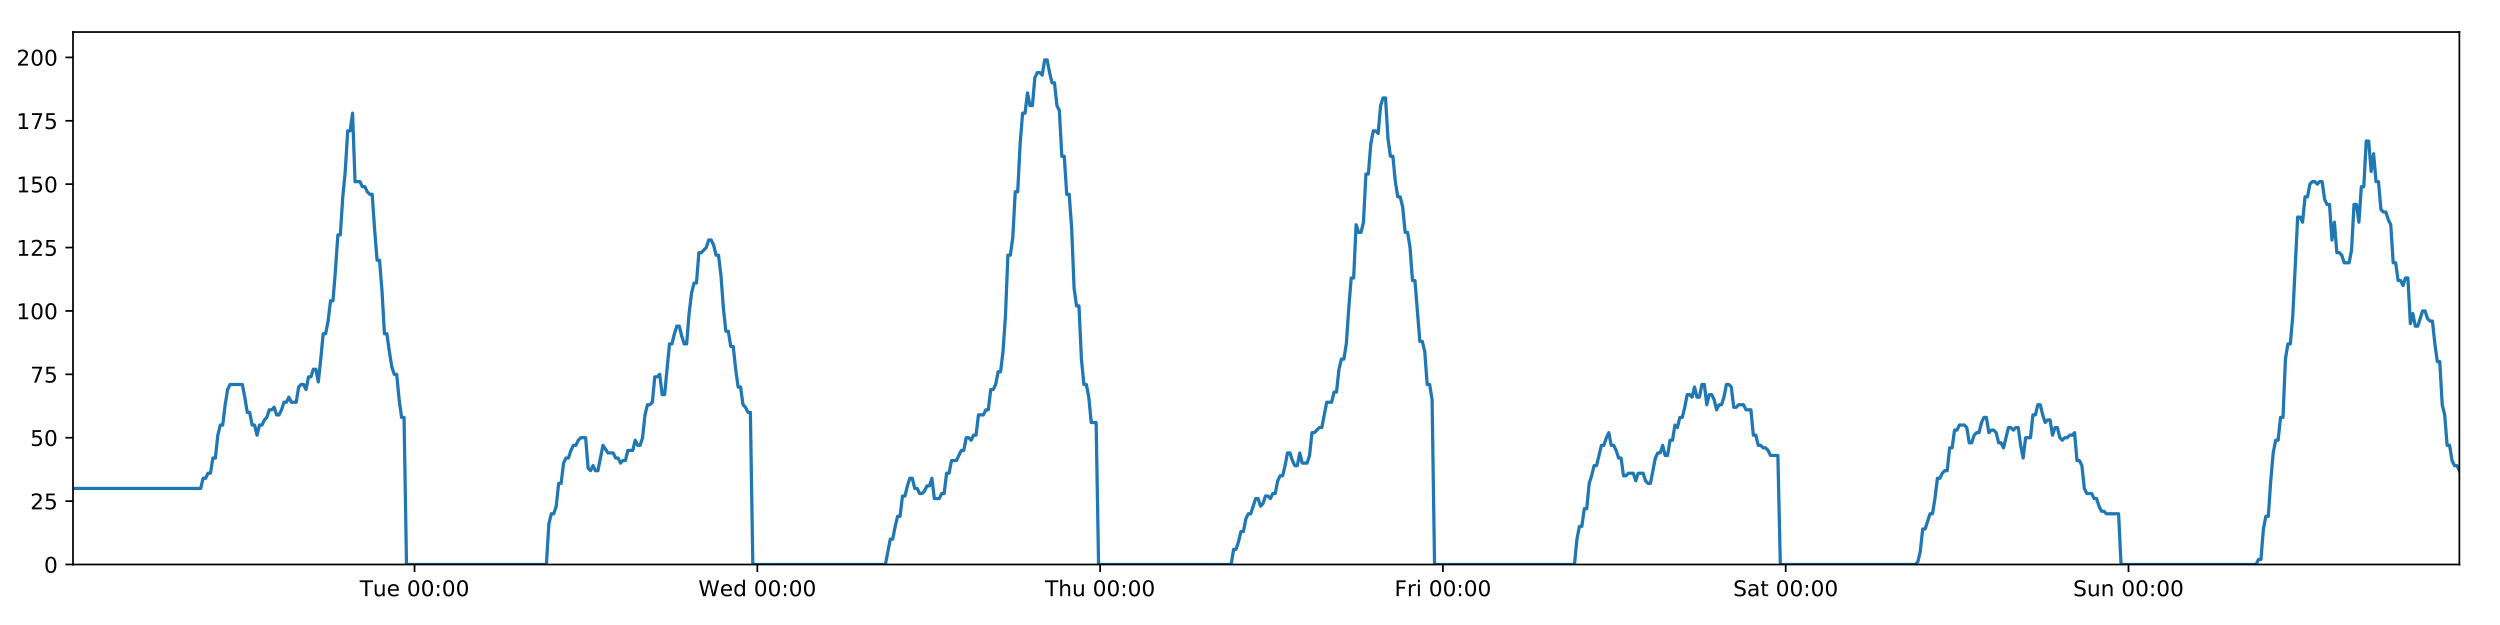
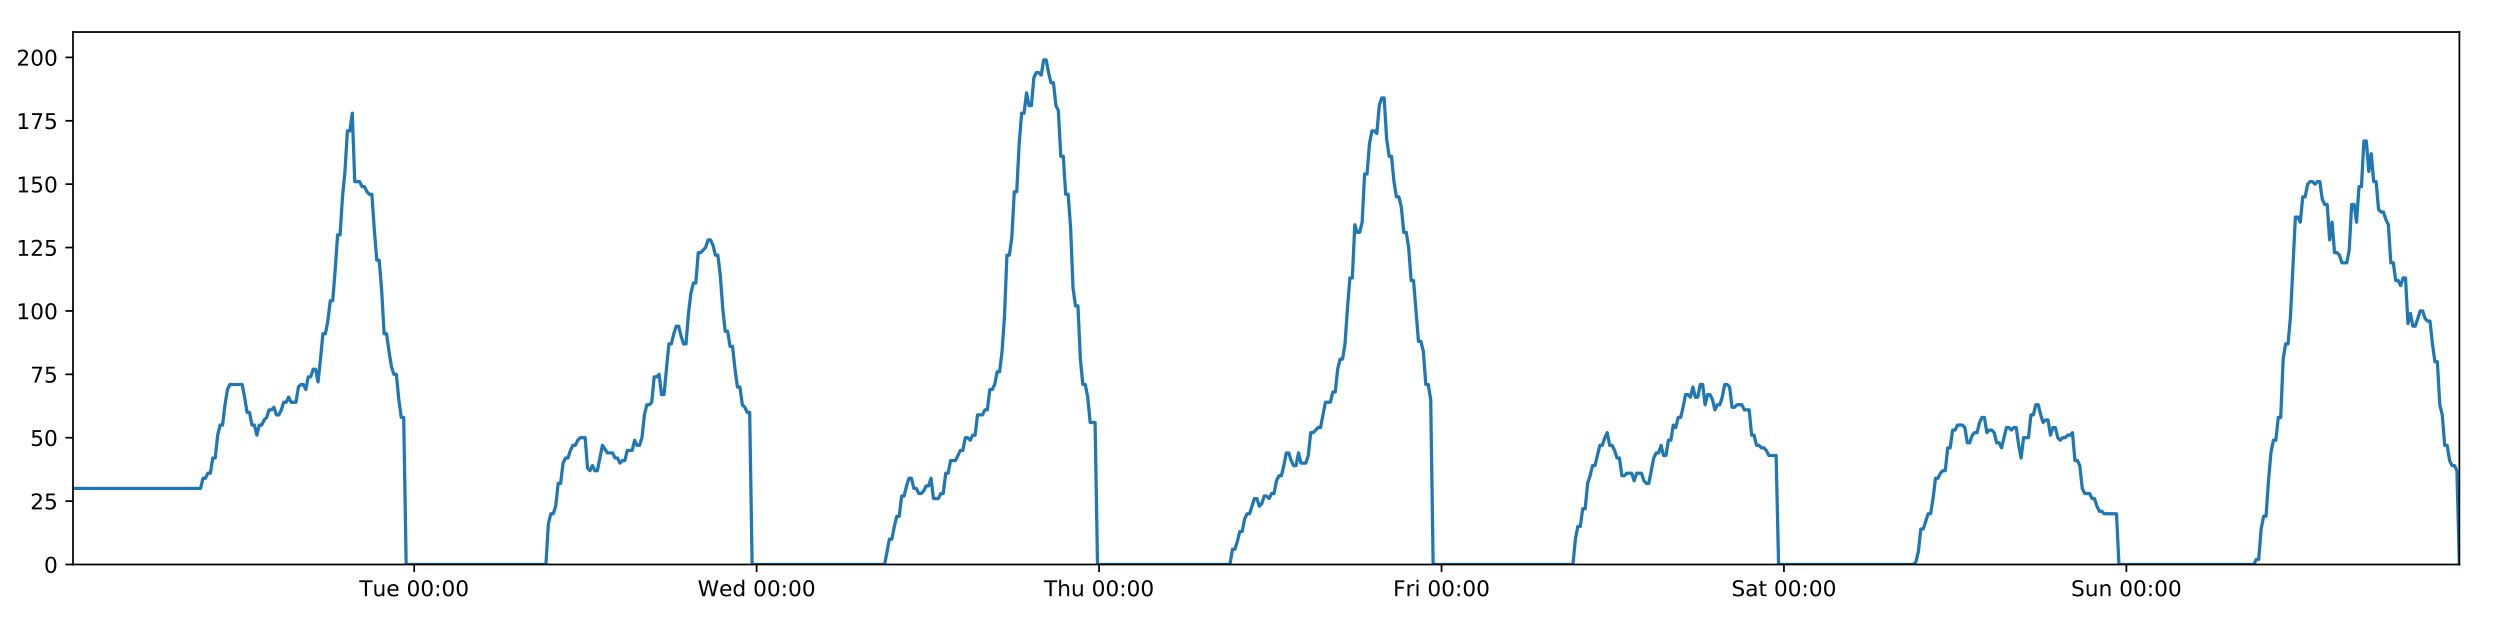
<svg xmlns="http://www.w3.org/2000/svg" xmlns:xlink="http://www.w3.org/1999/xlink" height="288pt" version="1.1" viewBox="0 0 1152 288" width="1152pt">
  <defs>
    <style type="text/css">
*{stroke-linecap:butt;stroke-linejoin:round;}
  </style>
  </defs>
  <g id="figure_1">
    <g id="patch_1">
      <path d="M 0 288  L 1152 288  L 1152 0  L 0 0  z " style="fill:#ffffff;" />
    </g>
    <g id="axes_1">
      <g id="patch_2">
        <path d="M 33.64 260.12  L 1133.28 260.12  L 1133.28 14.76  L 33.64 14.76  z " style="fill:#ffffff;" />
      </g>
      <g id="matplotlib.axis_1">
        <g id="xtick_1">
          <g id="line2d_1">
            <defs>
-               <path d="M 0 0  L 0 3.5  " id="mb2a865e81a" style="stroke:#000000;stroke-width:0.8;" />
-             </defs>
-             <g>
-               <use style="stroke:#000000;stroke-width:0.8;" x="191.024" xlink:href="#mb2a865e81a" y="260.12" />
+               <path d="M 0 0  L 0 3.5  " id="m42068c07ca" style="stroke:#000000;stroke-width:0.8;" />
+             </defs>
+             <g>
+               <use style="stroke:#000000;stroke-width:0.8;" x="190.863" xlink:href="#m42068c07ca" y="260.12" />
            </g>
          </g>
          <g id="text_1">
            <defs>
              <path d="M -0.297 72.906  L 61.375 72.906  L 61.375 64.594  L 35.5 64.594  L 35.5 0  L 25.594 0  L 25.594 64.594  L -0.297 64.594  z " id="DejaVuSans-84" />
              <path d="M 8.5 21.578  L 8.5 54.688  L 17.484 54.688  L 17.484 21.922  Q 17.484 14.156 20.5 10.266  Q 23.531 6.391 29.594 6.391  Q 36.859 6.391 41.078 11.031  Q 45.312 15.672 45.312 23.688  L 45.312 54.688  L 54.297 54.688  L 54.297 0  L 45.312 0  L 45.312 8.406  Q 42.047 3.422 37.719 1  Q 33.406 -1.422 27.688 -1.422  Q 18.266 -1.422 13.375 4.438  Q 8.5 10.297 8.5 21.578  z M 31.109 56  z " id="DejaVuSans-117" />
              <path d="M 56.203 29.594  L 56.203 25.203  L 14.891 25.203  Q 15.484 15.922 20.484 11.062  Q 25.484 6.203 34.422 6.203  Q 39.594 6.203 44.453 7.469  Q 49.312 8.734 54.109 11.281  L 54.109 2.781  Q 49.266 0.734 44.188 -0.344  Q 39.109 -1.422 33.891 -1.422  Q 20.797 -1.422 13.156 6.188  Q 5.516 13.812 5.516 26.812  Q 5.516 40.234 12.766 48.109  Q 20.016 56 32.328 56  Q 43.359 56 49.781 48.891  Q 56.203 41.797 56.203 29.594  z M 47.219 32.234  Q 47.125 39.594 43.094 43.984  Q 39.062 48.391 32.422 48.391  Q 24.906 48.391 20.391 44.141  Q 15.875 39.891 15.188 32.172  z " id="DejaVuSans-101" />
              <path id="DejaVuSans-32" />
              <path d="M 31.781 66.406  Q 24.172 66.406 20.328 58.906  Q 16.5 51.422 16.5 36.375  Q 16.5 21.391 20.328 13.891  Q 24.172 6.391 31.781 6.391  Q 39.453 6.391 43.281 13.891  Q 47.125 21.391 47.125 36.375  Q 47.125 51.422 43.281 58.906  Q 39.453 66.406 31.781 66.406  z M 31.781 74.219  Q 44.047 74.219 50.516 64.516  Q 56.984 54.828 56.984 36.375  Q 56.984 17.969 50.516 8.266  Q 44.047 -1.422 31.781 -1.422  Q 19.531 -1.422 13.062 8.266  Q 6.594 17.969 6.594 36.375  Q 6.594 54.828 13.062 64.516  Q 19.531 74.219 31.781 74.219  z " id="DejaVuSans-48" />
              <path d="M 11.719 12.406  L 22.016 12.406  L 22.016 0  L 11.719 0  z M 11.719 51.703  L 22.016 51.703  L 22.016 39.312  L 11.719 39.312  z " id="DejaVuSans-58" />
            </defs>
-             <g transform="translate(165.7381 274.7184)scale(0.1 -0.1)">
+             <g transform="translate(165.5766 274.7184)scale(0.1 -0.1)">
              <use xlink:href="#DejaVuSans-84" />
              <use x="60.85" xlink:href="#DejaVuSans-117" />
              <use x="124.229" xlink:href="#DejaVuSans-101" />
              <use x="185.752" xlink:href="#DejaVuSans-32" />
              <use x="217.539" xlink:href="#DejaVuSans-48" />
              <use x="281.162" xlink:href="#DejaVuSans-48" />
              <use x="344.785" xlink:href="#DejaVuSans-58" />
              <use x="378.477" xlink:href="#DejaVuSans-48" />
              <use x="442.1" xlink:href="#DejaVuSans-48" />
            </g>
          </g>
        </g>
        <g id="xtick_2">
          <g id="line2d_2">
            <g>
-               <use style="stroke:#000000;stroke-width:0.8;" x="348.981" xlink:href="#mb2a865e81a" y="260.12" />
+               <use style="stroke:#000000;stroke-width:0.8;" x="348.657" xlink:href="#m42068c07ca" y="260.12" />
            </g>
          </g>
          <g id="text_2">
            <defs>
              <path d="M 3.328 72.906  L 13.281 72.906  L 28.609 11.281  L 43.891 72.906  L 54.984 72.906  L 70.312 11.281  L 85.594 72.906  L 95.609 72.906  L 77.297 0  L 64.891 0  L 49.516 63.281  L 33.984 0  L 21.578 0  z " id="DejaVuSans-87" />
              <path d="M 45.406 46.391  L 45.406 75.984  L 54.391 75.984  L 54.391 0  L 45.406 0  L 45.406 8.203  Q 42.578 3.328 38.25 0.953  Q 33.938 -1.422 27.875 -1.422  Q 17.969 -1.422 11.734 6.484  Q 5.516 14.406 5.516 27.297  Q 5.516 40.188 11.734 48.094  Q 17.969 56 27.875 56  Q 33.938 56 38.25 53.625  Q 42.578 51.266 45.406 46.391  z M 14.797 27.297  Q 14.797 17.391 18.875 11.75  Q 22.953 6.109 30.078 6.109  Q 37.203 6.109 41.297 11.75  Q 45.406 17.391 45.406 27.297  Q 45.406 37.203 41.297 42.844  Q 37.203 48.484 30.078 48.484  Q 22.953 48.484 18.875 42.844  Q 14.797 37.203 14.797 27.297  z " id="DejaVuSans-100" />
            </defs>
-             <g transform="translate(321.7918 274.7184)scale(0.1 -0.1)">
+             <g transform="translate(321.4682 274.7184)scale(0.1 -0.1)">
              <use xlink:href="#DejaVuSans-87" />
              <use x="98.799" xlink:href="#DejaVuSans-101" />
              <use x="160.322" xlink:href="#DejaVuSans-100" />
              <use x="223.799" xlink:href="#DejaVuSans-32" />
              <use x="255.586" xlink:href="#DejaVuSans-48" />
              <use x="319.209" xlink:href="#DejaVuSans-48" />
              <use x="382.832" xlink:href="#DejaVuSans-58" />
              <use x="416.523" xlink:href="#DejaVuSans-48" />
              <use x="480.146" xlink:href="#DejaVuSans-48" />
            </g>
          </g>
        </g>
        <g id="xtick_3">
          <g id="line2d_3">
            <g>
-               <use style="stroke:#000000;stroke-width:0.8;" x="506.938" xlink:href="#mb2a865e81a" y="260.12" />
+               <use style="stroke:#000000;stroke-width:0.8;" x="506.452" xlink:href="#m42068c07ca" y="260.12" />
            </g>
          </g>
          <g id="text_3">
            <defs>
              <path d="M 54.891 33.016  L 54.891 0  L 45.906 0  L 45.906 32.719  Q 45.906 40.484 42.875 44.328  Q 39.844 48.188 33.797 48.188  Q 26.516 48.188 22.312 43.547  Q 18.109 38.922 18.109 30.906  L 18.109 0  L 9.078 0  L 9.078 75.984  L 18.109 75.984  L 18.109 46.188  Q 21.344 51.125 25.703 53.562  Q 30.078 56 35.797 56  Q 45.219 56 50.047 50.172  Q 54.891 44.344 54.891 33.016  z " id="DejaVuSans-104" />
            </defs>
-             <g transform="translate(481.5478 274.7184)scale(0.1 -0.1)">
+             <g transform="translate(481.0621 274.7184)scale(0.1 -0.1)">
              <use xlink:href="#DejaVuSans-84" />
              <use x="61.084" xlink:href="#DejaVuSans-104" />
              <use x="124.463" xlink:href="#DejaVuSans-117" />
              <use x="187.842" xlink:href="#DejaVuSans-32" />
              <use x="219.629" xlink:href="#DejaVuSans-48" />
              <use x="283.252" xlink:href="#DejaVuSans-48" />
              <use x="346.875" xlink:href="#DejaVuSans-58" />
              <use x="380.566" xlink:href="#DejaVuSans-48" />
              <use x="444.189" xlink:href="#DejaVuSans-48" />
            </g>
          </g>
        </g>
        <g id="xtick_4">
          <g id="line2d_4">
            <g>
-               <use style="stroke:#000000;stroke-width:0.8;" x="664.894" xlink:href="#mb2a865e81a" y="260.12" />
+               <use style="stroke:#000000;stroke-width:0.8;" x="664.247" xlink:href="#m42068c07ca" y="260.12" />
            </g>
          </g>
          <g id="text_4">
            <defs>
              <path d="M 9.812 72.906  L 51.703 72.906  L 51.703 64.594  L 19.672 64.594  L 19.672 43.109  L 48.578 43.109  L 48.578 34.812  L 19.672 34.812  L 19.672 0  L 9.812 0  z " id="DejaVuSans-70" />
              <path d="M 41.109 46.297  Q 39.594 47.172 37.812 47.578  Q 36.031 48 33.891 48  Q 26.266 48 22.188 43.047  Q 18.109 38.094 18.109 28.812  L 18.109 0  L 9.078 0  L 9.078 54.688  L 18.109 54.688  L 18.109 46.188  Q 20.953 51.172 25.484 53.578  Q 30.031 56 36.531 56  Q 37.453 56 38.578 55.875  Q 39.703 55.766 41.062 55.516  z " id="DejaVuSans-114" />
              <path d="M 9.422 54.688  L 18.406 54.688  L 18.406 0  L 9.422 0  z M 9.422 75.984  L 18.406 75.984  L 18.406 64.594  L 9.422 64.594  z " id="DejaVuSans-105" />
            </defs>
-             <g transform="translate(642.5812 274.7184)scale(0.1 -0.1)">
+             <g transform="translate(641.9334 274.7184)scale(0.1 -0.1)">
              <use xlink:href="#DejaVuSans-70" />
              <use x="57.41" xlink:href="#DejaVuSans-114" />
              <use x="98.523" xlink:href="#DejaVuSans-105" />
              <use x="126.307" xlink:href="#DejaVuSans-32" />
              <use x="158.094" xlink:href="#DejaVuSans-48" />
              <use x="221.717" xlink:href="#DejaVuSans-48" />
              <use x="285.34" xlink:href="#DejaVuSans-58" />
              <use x="319.031" xlink:href="#DejaVuSans-48" />
              <use x="382.654" xlink:href="#DejaVuSans-48" />
            </g>
          </g>
        </g>
        <g id="xtick_5">
          <g id="line2d_5">
            <g>
-               <use style="stroke:#000000;stroke-width:0.8;" x="822.851" xlink:href="#mb2a865e81a" y="260.12" />
+               <use style="stroke:#000000;stroke-width:0.8;" x="822.041" xlink:href="#m42068c07ca" y="260.12" />
            </g>
          </g>
          <g id="text_5">
            <defs>
              <path d="M 53.516 70.516  L 53.516 60.891  Q 47.906 63.578 42.922 64.891  Q 37.938 66.219 33.297 66.219  Q 25.25 66.219 20.875 63.094  Q 16.5 59.969 16.5 54.203  Q 16.5 49.359 19.406 46.891  Q 22.312 44.438 30.422 42.922  L 36.375 41.703  Q 47.406 39.594 52.656 34.297  Q 57.906 29 57.906 20.125  Q 57.906 9.516 50.797 4.047  Q 43.703 -1.422 29.984 -1.422  Q 24.812 -1.422 18.969 -0.25  Q 13.141 0.922 6.891 3.219  L 6.891 13.375  Q 12.891 10.016 18.656 8.297  Q 24.422 6.594 29.984 6.594  Q 38.422 6.594 43.016 9.906  Q 47.609 13.234 47.609 19.391  Q 47.609 24.75 44.312 27.781  Q 41.016 30.812 33.5 32.328  L 27.484 33.5  Q 16.453 35.688 11.516 40.375  Q 6.594 45.062 6.594 53.422  Q 6.594 63.094 13.406 68.656  Q 20.219 74.219 32.172 74.219  Q 37.312 74.219 42.625 73.281  Q 47.953 72.359 53.516 70.516  z " id="DejaVuSans-83" />
              <path d="M 34.281 27.484  Q 23.391 27.484 19.188 25  Q 14.984 22.516 14.984 16.5  Q 14.984 11.719 18.141 8.906  Q 21.297 6.109 26.703 6.109  Q 34.188 6.109 38.703 11.406  Q 43.219 16.703 43.219 25.484  L 43.219 27.484  z M 52.203 31.203  L 52.203 0  L 43.219 0  L 43.219 8.297  Q 40.141 3.328 35.547 0.953  Q 30.953 -1.422 24.312 -1.422  Q 15.922 -1.422 10.953 3.297  Q 6 8.016 6 15.922  Q 6 25.141 12.172 29.828  Q 18.359 34.516 30.609 34.516  L 43.219 34.516  L 43.219 35.406  Q 43.219 41.609 39.141 45  Q 35.062 48.391 27.688 48.391  Q 23 48.391 18.547 47.266  Q 14.109 46.141 10.016 43.891  L 10.016 52.203  Q 14.938 54.109 19.578 55.047  Q 24.219 56 28.609 56  Q 40.484 56 46.344 49.844  Q 52.203 43.703 52.203 31.203  z " id="DejaVuSans-97" />
              <path d="M 18.312 70.219  L 18.312 54.688  L 36.812 54.688  L 36.812 47.703  L 18.312 47.703  L 18.312 18.016  Q 18.312 11.328 20.141 9.422  Q 21.969 7.516 27.594 7.516  L 36.812 7.516  L 36.812 0  L 27.594 0  Q 17.188 0 13.234 3.875  Q 9.281 7.766 9.281 18.016  L 9.281 47.703  L 2.688 47.703  L 2.688 54.688  L 9.281 54.688  L 9.281 70.219  z " id="DejaVuSans-116" />
            </defs>
-             <g transform="translate(798.6544 274.7184)scale(0.1 -0.1)">
+             <g transform="translate(797.8446 274.7184)scale(0.1 -0.1)">
              <use xlink:href="#DejaVuSans-83" />
              <use x="63.477" xlink:href="#DejaVuSans-97" />
              <use x="124.756" xlink:href="#DejaVuSans-116" />
              <use x="163.965" xlink:href="#DejaVuSans-32" />
              <use x="195.752" xlink:href="#DejaVuSans-48" />
              <use x="259.375" xlink:href="#DejaVuSans-48" />
              <use x="322.998" xlink:href="#DejaVuSans-58" />
              <use x="356.689" xlink:href="#DejaVuSans-48" />
              <use x="420.312" xlink:href="#DejaVuSans-48" />
            </g>
          </g>
        </g>
        <g id="xtick_6">
          <g id="line2d_6">
            <g>
-               <use style="stroke:#000000;stroke-width:0.8;" x="980.808" xlink:href="#mb2a865e81a" y="260.12" />
+               <use style="stroke:#000000;stroke-width:0.8;" x="979.836" xlink:href="#m42068c07ca" y="260.12" />
            </g>
          </g>
          <g id="text_6">
            <defs>
              <path d="M 54.891 33.016  L 54.891 0  L 45.906 0  L 45.906 32.719  Q 45.906 40.484 42.875 44.328  Q 39.844 48.188 33.797 48.188  Q 26.516 48.188 22.312 43.547  Q 18.109 38.922 18.109 30.906  L 18.109 0  L 9.078 0  L 9.078 54.688  L 18.109 54.688  L 18.109 46.188  Q 21.344 51.125 25.703 53.562  Q 30.078 56 35.797 56  Q 45.219 56 50.047 50.172  Q 54.891 44.344 54.891 33.016  z " id="DejaVuSans-110" />
            </defs>
-             <g transform="translate(955.2979 274.7184)scale(0.1 -0.1)">
+             <g transform="translate(954.326 274.7184)scale(0.1 -0.1)">
              <use xlink:href="#DejaVuSans-83" />
              <use x="63.477" xlink:href="#DejaVuSans-117" />
              <use x="126.855" xlink:href="#DejaVuSans-110" />
              <use x="190.234" xlink:href="#DejaVuSans-32" />
              <use x="222.021" xlink:href="#DejaVuSans-48" />
              <use x="285.645" xlink:href="#DejaVuSans-48" />
              <use x="349.268" xlink:href="#DejaVuSans-58" />
              <use x="382.959" xlink:href="#DejaVuSans-48" />
              <use x="446.582" xlink:href="#DejaVuSans-48" />
            </g>
          </g>
        </g>
      </g>
      <g id="matplotlib.axis_2">
        <g id="ytick_1">
          <g id="line2d_7">
            <defs>
-               <path d="M 0 0  L -3.5 0  " id="me3ac03b9b9" style="stroke:#000000;stroke-width:0.8;" />
-             </defs>
-             <g>
-               <use style="stroke:#000000;stroke-width:0.8;" x="33.64" xlink:href="#me3ac03b9b9" y="260.12" />
+               <path d="M 0 0  L -3.5 0  " id="m5bd9981350" style="stroke:#000000;stroke-width:0.8;" />
+             </defs>
+             <g>
+               <use style="stroke:#000000;stroke-width:0.8;" x="33.64" xlink:href="#m5bd9981350" y="260.12" />
            </g>
          </g>
          <g id="text_7">
            <g transform="translate(20.2775 263.9192)scale(0.1 -0.1)">
              <use xlink:href="#DejaVuSans-48" />
            </g>
          </g>
        </g>
        <g id="ytick_2">
          <g id="line2d_8">
            <g>
-               <use style="stroke:#000000;stroke-width:0.8;" x="33.64" xlink:href="#me3ac03b9b9" y="230.91" />
+               <use style="stroke:#000000;stroke-width:0.8;" x="33.64" xlink:href="#m5bd9981350" y="230.91" />
            </g>
          </g>
          <g id="text_8">
            <defs>
              <path d="M 19.188 8.297  L 53.609 8.297  L 53.609 0  L 7.328 0  L 7.328 8.297  Q 12.938 14.109 22.625 23.891  Q 32.328 33.688 34.812 36.531  Q 39.547 41.844 41.422 45.531  Q 43.312 49.219 43.312 52.781  Q 43.312 58.594 39.234 62.25  Q 35.156 65.922 28.609 65.922  Q 23.969 65.922 18.812 64.312  Q 13.672 62.703 7.812 59.422  L 7.812 69.391  Q 13.766 71.781 18.938 73  Q 24.125 74.219 28.422 74.219  Q 39.75 74.219 46.484 68.547  Q 53.219 62.891 53.219 53.422  Q 53.219 48.922 51.531 44.891  Q 49.859 40.875 45.406 35.406  Q 44.188 33.984 37.641 27.219  Q 31.109 20.453 19.188 8.297  z " id="DejaVuSans-50" />
              <path d="M 10.797 72.906  L 49.516 72.906  L 49.516 64.594  L 19.828 64.594  L 19.828 46.734  Q 21.969 47.469 24.109 47.828  Q 26.266 48.188 28.422 48.188  Q 40.625 48.188 47.75 41.5  Q 54.891 34.812 54.891 23.391  Q 54.891 11.625 47.562 5.094  Q 40.234 -1.422 26.906 -1.422  Q 22.312 -1.422 17.547 -0.641  Q 12.797 0.141 7.719 1.703  L 7.719 11.625  Q 12.109 9.234 16.797 8.062  Q 21.484 6.891 26.703 6.891  Q 35.156 6.891 40.078 11.328  Q 45.016 15.766 45.016 23.391  Q 45.016 31 40.078 35.438  Q 35.156 39.891 26.703 39.891  Q 22.75 39.891 18.812 39.016  Q 14.891 38.141 10.797 36.281  z " id="DejaVuSans-53" />
            </defs>
            <g transform="translate(13.915 234.7097)scale(0.1 -0.1)">
              <use xlink:href="#DejaVuSans-50" />
              <use x="63.623" xlink:href="#DejaVuSans-53" />
            </g>
          </g>
        </g>
        <g id="ytick_3">
          <g id="line2d_9">
            <g>
-               <use style="stroke:#000000;stroke-width:0.8;" x="33.64" xlink:href="#me3ac03b9b9" y="201.701" />
+               <use style="stroke:#000000;stroke-width:0.8;" x="33.64" xlink:href="#m5bd9981350" y="201.701" />
            </g>
          </g>
          <g id="text_9">
            <g transform="translate(13.915 205.5002)scale(0.1 -0.1)">
              <use xlink:href="#DejaVuSans-53" />
              <use x="63.623" xlink:href="#DejaVuSans-48" />
            </g>
          </g>
        </g>
        <g id="ytick_4">
          <g id="line2d_10">
            <g>
-               <use style="stroke:#000000;stroke-width:0.8;" x="33.64" xlink:href="#me3ac03b9b9" y="172.491" />
+               <use style="stroke:#000000;stroke-width:0.8;" x="33.64" xlink:href="#m5bd9981350" y="172.491" />
            </g>
          </g>
          <g id="text_10">
            <defs>
              <path d="M 8.203 72.906  L 55.078 72.906  L 55.078 68.703  L 28.609 0  L 18.312 0  L 43.219 64.594  L 8.203 64.594  z " id="DejaVuSans-55" />
            </defs>
            <g transform="translate(13.915 176.2906)scale(0.1 -0.1)">
              <use xlink:href="#DejaVuSans-55" />
              <use x="63.623" xlink:href="#DejaVuSans-53" />
            </g>
          </g>
        </g>
        <g id="ytick_5">
          <g id="line2d_11">
            <g>
-               <use style="stroke:#000000;stroke-width:0.8;" x="33.64" xlink:href="#me3ac03b9b9" y="143.282" />
+               <use style="stroke:#000000;stroke-width:0.8;" x="33.64" xlink:href="#m5bd9981350" y="143.282" />
            </g>
          </g>
          <g id="text_11">
            <defs>
              <path d="M 12.406 8.297  L 28.516 8.297  L 28.516 63.922  L 10.984 60.406  L 10.984 69.391  L 28.422 72.906  L 38.281 72.906  L 38.281 8.297  L 54.391 8.297  L 54.391 0  L 12.406 0  z " id="DejaVuSans-49" />
            </defs>
            <g transform="translate(7.5525 147.0811)scale(0.1 -0.1)">
              <use xlink:href="#DejaVuSans-49" />
              <use x="63.623" xlink:href="#DejaVuSans-48" />
              <use x="127.246" xlink:href="#DejaVuSans-48" />
            </g>
          </g>
        </g>
        <g id="ytick_6">
          <g id="line2d_12">
            <g>
-               <use style="stroke:#000000;stroke-width:0.8;" x="33.64" xlink:href="#me3ac03b9b9" y="114.072" />
+               <use style="stroke:#000000;stroke-width:0.8;" x="33.64" xlink:href="#m5bd9981350" y="114.072" />
            </g>
          </g>
          <g id="text_12">
            <g transform="translate(7.5525 117.8716)scale(0.1 -0.1)">
              <use xlink:href="#DejaVuSans-49" />
              <use x="63.623" xlink:href="#DejaVuSans-50" />
              <use x="127.246" xlink:href="#DejaVuSans-53" />
            </g>
          </g>
        </g>
        <g id="ytick_7">
          <g id="line2d_13">
            <g>
-               <use style="stroke:#000000;stroke-width:0.8;" x="33.64" xlink:href="#me3ac03b9b9" y="84.863" />
+               <use style="stroke:#000000;stroke-width:0.8;" x="33.64" xlink:href="#m5bd9981350" y="84.863" />
            </g>
          </g>
          <g id="text_13">
            <g transform="translate(7.5525 88.66208)scale(0.1 -0.1)">
              <use xlink:href="#DejaVuSans-49" />
              <use x="63.623" xlink:href="#DejaVuSans-53" />
              <use x="127.246" xlink:href="#DejaVuSans-48" />
            </g>
          </g>
        </g>
        <g id="ytick_8">
          <g id="line2d_14">
            <g>
-               <use style="stroke:#000000;stroke-width:0.8;" x="33.64" xlink:href="#me3ac03b9b9" y="55.653" />
+               <use style="stroke:#000000;stroke-width:0.8;" x="33.64" xlink:href="#m5bd9981350" y="55.653" />
            </g>
          </g>
          <g id="text_14">
            <g transform="translate(7.5525 59.45255)scale(0.1 -0.1)">
              <use xlink:href="#DejaVuSans-49" />
              <use x="63.623" xlink:href="#DejaVuSans-55" />
              <use x="127.246" xlink:href="#DejaVuSans-53" />
            </g>
          </g>
        </g>
        <g id="ytick_9">
          <g id="line2d_15">
            <g>
-               <use style="stroke:#000000;stroke-width:0.8;" x="33.64" xlink:href="#me3ac03b9b9" y="26.444" />
+               <use style="stroke:#000000;stroke-width:0.8;" x="33.64" xlink:href="#m5bd9981350" y="26.444" />
            </g>
          </g>
          <g id="text_15">
            <g transform="translate(7.5525 30.24303)scale(0.1 -0.1)">
              <use xlink:href="#DejaVuSans-50" />
              <use x="63.623" xlink:href="#DejaVuSans-48" />
              <use x="127.246" xlink:href="#DejaVuSans-48" />
            </g>
          </g>
        </g>
      </g>
      <g id="line2d_16">
-         <path clip-path="url(#p68fc8b4285)" d="M 33.64 225.069  L 92.465 225.069  L 93.597 220.395  L 94.727 220.395  L 95.857 218.058  L 96.985 218.058  L 98.113 211.048  L 99.243 211.048  L 100.371 200.533  L 101.498 195.859  L 102.627 195.859  L 103.755 186.512  L 104.883 179.502  L 106.014 177.165  L 111.666 177.165  L 112.795 183.007  L 113.925 190.017  L 115.053 190.017  L 116.181 195.859  L 117.31 195.859  L 118.439 200.533  L 119.568 195.859  L 120.698 195.859  L 121.826 193.522  L 122.954 192.354  L 124.081 188.849  L 125.209 188.849  L 126.338 187.68  L 127.468 191.186  L 128.595 191.186  L 129.726 188.849  L 130.854 185.344  L 131.982 185.344  L 133.112 183.007  L 134.24 185.344  L 136.495 185.344  L 137.625 178.333  L 138.754 177.165  L 139.884 177.165  L 141.015 179.502  L 142.145 173.66  L 143.277 173.66  L 144.407 170.155  L 145.54 170.155  L 146.67 175.997  L 147.798 165.481  L 148.926 153.797  L 150.054 153.797  L 151.182 147.955  L 152.31 138.608  L 153.438 138.608  L 154.566 124.588  L 155.696 108.23  L 156.824 108.23  L 157.954 90.705  L 159.083 79.021  L 160.21 60.327  L 161.339 60.327  L 162.467 52.148  L 163.595 83.694  L 165.852 83.694  L 166.982 86.031  L 168.11 86.031  L 169.241 88.368  L 170.37 89.536  L 171.498 89.536  L 172.627 105.894  L 173.76 119.914  L 174.888 119.914  L 176.018 133.935  L 177.148 153.797  L 178.279 153.797  L 179.408 161.976  L 180.538 168.986  L 181.666 172.491  L 182.796 172.491  L 183.927 184.175  L 185.056 192.354  L 186.184 192.354  L 187.315 260.12  L 251.783 260.12  L 252.913 241.426  L 254.043 236.752  L 255.173 236.752  L 256.302 233.247  L 257.43 222.732  L 258.56 222.732  L 259.689 213.385  L 260.82 211.048  L 261.951 211.048  L 263.084 207.543  L 264.215 205.206  L 265.346 205.206  L 266.473 202.869  L 267.606 201.701  L 269.867 201.701  L 270.995 215.722  L 272.124 216.89  L 273.255 214.553  L 274.383 216.89  L 275.512 216.89  L 277.843 205.206  L 280.172 208.711  L 282.541 208.711  L 283.669 211.048  L 284.798 211.048  L 285.926 213.385  L 287.054 212.216  L 288.184 212.216  L 289.314 207.543  L 291.571 207.543  L 292.699 202.869  L 293.83 205.206  L 294.957 205.206  L 296.086 201.701  L 297.215 191.186  L 298.343 186.512  L 299.471 186.512  L 300.599 185.344  L 301.727 173.66  L 302.858 173.66  L 303.987 172.491  L 305.117 181.838  L 306.245 181.838  L 308.502 158.471  L 309.631 158.471  L 310.761 153.797  L 311.89 150.292  L 313.018 150.292  L 314.148 154.966  L 315.277 158.471  L 316.405 158.471  L 317.535 144.45  L 318.666 135.103  L 319.795 130.43  L 320.923 130.43  L 322.052 116.409  L 323.181 116.409  L 325.441 114.072  L 326.571 110.567  L 327.702 110.567  L 328.831 112.904  L 329.961 117.578  L 331.09 117.578  L 332.22 126.925  L 333.348 142.114  L 334.478 152.629  L 335.608 152.629  L 336.735 159.639  L 337.868 159.639  L 338.995 170.155  L 340.125 178.333  L 341.255 178.333  L 342.384 186.512  L 343.514 187.68  L 344.644 190.017  L 345.772 190.017  L 346.899 260.12  L 407.995 260.12  L 410.232 248.436  L 411.36 248.436  L 412.488 242.594  L 413.616 237.921  L 414.744 237.921  L 415.872 228.574  L 417.001 228.574  L 418.129 223.9  L 419.256 220.395  L 420.385 220.395  L 421.513 225.069  L 422.642 225.069  L 423.771 227.405  L 424.902 227.405  L 426.033 226.237  L 427.163 223.9  L 428.291 223.9  L 429.419 220.395  L 430.547 229.742  L 432.805 229.742  L 433.935 227.405  L 435.064 227.405  L 436.193 218.058  L 437.322 218.058  L 438.452 212.216  L 440.71 212.216  L 442.968 207.543  L 444.103 207.543  L 445.234 201.701  L 446.365 201.701  L 447.494 202.869  L 448.622 200.533  L 449.749 200.533  L 450.877 191.186  L 453.133 191.186  L 454.28 188.849  L 455.408 188.849  L 456.536 179.502  L 457.668 179.502  L 458.797 177.165  L 459.926 171.323  L 461.056 171.323  L 462.184 161.976  L 463.313 145.619  L 464.441 117.578  L 465.57 117.578  L 466.699 109.399  L 467.827 88.368  L 468.955 88.368  L 470.086 66.169  L 471.215 52.148  L 472.343 52.148  L 473.471 42.801  L 474.6 48.643  L 475.73 48.643  L 476.86 35.791  L 477.988 33.454  L 479.118 33.454  L 480.25 34.622  L 481.38 27.612  L 482.513 27.612  L 483.641 33.454  L 484.771 38.128  L 485.899 38.128  L 487.03 48.643  L 488.157 50.98  L 489.286 72.011  L 490.413 72.011  L 491.544 89.536  L 492.672 89.536  L 493.8 104.725  L 494.929 132.766  L 496.058 140.945  L 497.19 140.945  L 498.32 165.481  L 499.447 177.165  L 500.576 177.165  L 501.706 183.007  L 502.835 194.691  L 505.094 194.691  L 506.223 260.12  L 567.312 260.12  L 568.441 253.11  L 569.571 253.11  L 570.7 249.605  L 571.83 244.931  L 572.957 244.931  L 574.086 239.089  L 575.215 236.752  L 576.344 236.752  L 578.6 229.742  L 579.73 229.742  L 580.86 233.247  L 581.99 232.079  L 583.119 228.574  L 584.249 228.574  L 585.377 229.742  L 586.505 227.405  L 587.636 227.405  L 588.765 221.563  L 589.893 219.227  L 591.026 219.227  L 592.154 214.553  L 593.282 208.711  L 594.41 208.711  L 595.538 212.216  L 596.667 214.553  L 597.797 214.553  L 598.927 208.711  L 600.055 213.385  L 602.312 213.385  L 603.441 209.88  L 604.572 199.364  L 605.699 199.364  L 607.959 197.027  L 609.088 197.027  L 611.347 185.344  L 613.607 185.344  L 614.735 180.67  L 615.864 180.67  L 616.993 170.155  L 618.123 165.481  L 619.25 165.481  L 620.379 158.471  L 621.507 142.114  L 622.635 128.093  L 623.763 128.093  L 624.894 103.557  L 626.027 107.062  L 627.157 107.062  L 628.287 102.389  L 629.418 80.189  L 630.546 80.189  L 631.674 66.169  L 632.802 60.327  L 633.93 60.327  L 635.06 61.495  L 636.189 48.643  L 637.317 45.138  L 638.448 45.138  L 639.576 63.832  L 640.704 72.011  L 641.833 72.011  L 642.962 83.694  L 644.09 90.705  L 645.221 90.705  L 646.348 95.378  L 647.484 107.062  L 648.616 107.062  L 649.745 114.072  L 650.872 129.261  L 652.001 129.261  L 654.257 157.302  L 655.389 157.302  L 656.519 161.976  L 657.649 177.165  L 658.779 177.165  L 659.909 184.175  L 661.038 260.12  L 725.523 260.12  L 726.651 248.436  L 727.781 242.594  L 728.912 242.594  L 730.04 234.416  L 731.167 234.416  L 732.296 222.732  L 733.423 219.227  L 734.553 214.553  L 735.684 214.553  L 737.946 205.206  L 739.076 205.206  L 740.205 201.701  L 741.335 199.364  L 742.463 205.206  L 743.592 205.206  L 744.72 207.543  L 745.851 211.048  L 746.981 211.048  L 748.112 219.227  L 749.241 219.227  L 750.369 218.058  L 752.626 218.058  L 753.754 221.563  L 754.883 218.058  L 757.139 218.058  L 758.268 221.563  L 759.397 222.732  L 760.524 222.732  L 762.783 211.048  L 763.91 208.711  L 765.04 208.711  L 766.167 205.206  L 767.295 209.88  L 768.423 209.88  L 769.551 202.869  L 770.681 202.869  L 771.81 195.859  L 772.938 197.027  L 774.067 192.354  L 775.196 192.354  L 776.324 187.68  L 777.454 181.838  L 778.582 181.838  L 779.71 183.007  L 780.84 178.333  L 781.97 183.007  L 783.1 183.007  L 784.229 177.165  L 785.357 177.165  L 786.488 186.512  L 787.619 181.838  L 788.747 181.838  L 789.876 184.175  L 791.006 188.849  L 792.134 186.512  L 793.265 186.512  L 794.393 183.007  L 795.523 177.165  L 796.653 177.165  L 797.781 178.333  L 798.908 187.68  L 800.036 187.68  L 801.165 186.512  L 803.425 186.512  L 804.556 188.849  L 806.814 188.849  L 807.945 200.533  L 809.073 200.533  L 810.202 205.206  L 811.331 205.206  L 812.462 206.374  L 813.592 206.374  L 814.722 207.543  L 815.852 209.88  L 819.244 209.88  L 820.373 260.12  L 882.59 260.12  L 883.718 258.952  L 884.846 254.278  L 885.976 243.763  L 887.105 243.763  L 889.364 236.752  L 890.494 236.752  L 891.624 229.742  L 892.753 220.395  L 893.882 220.395  L 895.01 218.058  L 896.138 216.89  L 897.268 216.89  L 898.398 206.374  L 899.527 206.374  L 900.654 198.196  L 901.784 198.196  L 902.912 195.859  L 905.167 195.859  L 906.299 197.027  L 907.427 204.038  L 908.559 204.038  L 909.686 200.533  L 910.814 199.364  L 911.942 199.364  L 913.07 194.691  L 914.199 192.354  L 915.326 192.354  L 916.454 199.364  L 917.583 198.196  L 918.712 198.196  L 919.84 199.364  L 920.968 204.038  L 922.096 204.038  L 923.226 206.374  L 925.484 197.027  L 926.614 197.027  L 927.741 198.196  L 928.869 197.027  L 929.999 197.027  L 931.127 205.206  L 932.256 211.048  L 933.384 201.701  L 935.64 201.701  L 936.768 191.186  L 937.897 191.186  L 939.025 186.512  L 940.154 186.512  L 941.282 191.186  L 942.41 194.691  L 943.538 193.522  L 944.666 193.522  L 945.794 200.533  L 946.922 197.027  L 948.05 197.027  L 949.178 201.701  L 950.307 202.869  L 951.435 201.701  L 952.563 201.701  L 953.691 200.533  L 954.819 200.533  L 955.948 199.364  L 957.077 212.216  L 958.204 212.216  L 959.332 214.553  L 960.46 225.069  L 961.587 227.405  L 963.843 227.405  L 964.972 229.742  L 966.099 229.742  L 967.229 233.247  L 968.356 235.584  L 969.486 235.584  L 970.613 236.752  L 976.251 236.752  L 977.379 260.12  L 1039.606 260.12  L 1040.716 257.783  L 1041.844 257.783  L 1042.974 243.763  L 1044.102 237.921  L 1045.229 237.921  L 1046.357 221.563  L 1047.484 208.711  L 1048.611 202.869  L 1049.742 202.869  L 1050.872 192.354  L 1051.999 192.354  L 1053.127 165.481  L 1054.254 158.471  L 1055.381 158.471  L 1056.509 145.619  L 1058.764 100.052  L 1059.895 100.052  L 1061.025 102.389  L 1062.152 90.705  L 1063.279 90.705  L 1064.407 84.863  L 1065.534 83.694  L 1066.662 83.694  L 1067.789 84.863  L 1068.917 83.694  L 1070.046 83.694  L 1071.176 91.873  L 1072.306 94.21  L 1073.434 94.21  L 1074.564 110.567  L 1075.692 102.389  L 1076.822 116.409  L 1077.949 116.409  L 1079.079 117.578  L 1080.207 121.083  L 1082.464 121.083  L 1083.592 115.241  L 1084.723 94.21  L 1085.852 94.21  L 1086.979 102.389  L 1088.107 86.031  L 1089.234 86.031  L 1090.365 65  L 1091.493 65  L 1092.622 79.021  L 1093.751 70.842  L 1094.88 83.694  L 1096.008 83.694  L 1097.137 96.547  L 1098.268 97.715  L 1099.398 97.715  L 1100.527 101.22  L 1101.657 103.557  L 1102.788 121.083  L 1103.92 121.083  L 1105.048 129.261  L 1106.177 129.261  L 1107.307 131.598  L 1108.434 128.093  L 1109.565 128.093  L 1110.698 149.124  L 1111.825 144.45  L 1112.955 150.292  L 1114.085 150.292  L 1116.343 143.282  L 1117.471 143.282  L 1118.6 146.787  L 1119.729 147.955  L 1120.858 147.955  L 1121.988 158.471  L 1123.115 166.65  L 1124.245 166.65  L 1125.377 186.512  L 1126.507 191.186  L 1127.635 205.206  L 1128.764 205.206  L 1129.894 212.216  L 1131.024 214.553  L 1132.153 214.553  L 1133.28 216.89  L 1133.28 216.89  " style="fill:none;stroke:#1f77b4;stroke-linecap:square;stroke-width:1.5;" />
+         <path clip-path="url(#p67367b35cc)" d="M 33.64 225.069  L 92.405 225.069  L 93.535 220.395  L 94.665 220.395  L 95.793 218.058  L 96.92 218.058  L 98.046 211.048  L 99.175 211.048  L 100.302 200.533  L 101.429 195.859  L 102.556 195.859  L 103.684 186.512  L 104.81 179.502  L 105.94 177.165  L 111.586 177.165  L 112.713 183.007  L 113.843 190.017  L 114.969 190.017  L 116.096 195.859  L 117.225 195.859  L 118.352 200.533  L 119.48 195.859  L 120.608 195.859  L 121.735 193.522  L 122.862 192.354  L 123.989 188.849  L 125.115 188.849  L 126.243 187.68  L 127.371 191.186  L 128.498 191.186  L 129.627 188.849  L 130.754 185.344  L 131.881 185.344  L 133.01 183.007  L 134.137 185.344  L 136.39 185.344  L 137.519 178.333  L 138.646 177.165  L 139.775 177.165  L 140.904 179.502  L 142.033 173.66  L 143.164 173.66  L 144.294 170.155  L 145.425 170.155  L 146.554 175.997  L 147.681 165.481  L 148.808 153.797  L 149.934 153.797  L 151.061 147.955  L 152.188 138.608  L 153.315 138.608  L 154.442 124.588  L 155.57 108.23  L 156.697 108.23  L 157.827 90.705  L 158.954 79.021  L 160.081 60.327  L 161.208 60.327  L 162.335 52.148  L 163.461 83.694  L 165.716 83.694  L 166.845 86.031  L 167.972 86.031  L 169.102 88.368  L 170.229 89.536  L 171.356 89.536  L 172.485 105.894  L 173.616 119.914  L 174.743 119.914  L 175.872 133.935  L 177.001 153.797  L 178.131 153.797  L 179.259 161.976  L 180.387 168.986  L 181.514 172.491  L 182.643 172.491  L 183.773 184.175  L 184.9 192.354  L 186.027 192.354  L 187.158 260.12  L 251.559 260.12  L 252.688 241.426  L 253.817 236.752  L 254.946 236.752  L 256.074 233.247  L 257.201 222.732  L 258.329 222.732  L 259.458 213.385  L 260.587 211.048  L 261.716 211.048  L 262.848 207.543  L 263.979 205.206  L 265.108 205.206  L 266.235 202.869  L 267.366 201.701  L 269.625 201.701  L 270.751 215.722  L 271.879 216.89  L 273.009 214.553  L 274.136 216.89  L 275.263 216.89  L 277.592 205.206  L 279.919 208.711  L 282.286 208.711  L 283.412 211.048  L 284.54 211.048  L 285.667 213.385  L 286.794 212.216  L 287.923 212.216  L 289.051 207.543  L 291.306 207.543  L 292.433 202.869  L 293.563 205.206  L 294.689 205.206  L 295.817 201.701  L 296.944 191.186  L 298.071 186.512  L 299.198 186.512  L 300.325 185.344  L 301.452 173.66  L 302.581 173.66  L 303.709 172.491  L 304.838 181.838  L 305.965 181.838  L 308.22 158.471  L 309.348 158.471  L 310.477 153.797  L 311.604 150.292  L 312.731 150.292  L 313.86 154.966  L 314.988 158.471  L 316.115 158.471  L 317.244 144.45  L 318.374 135.103  L 319.501 130.43  L 320.629 130.43  L 321.756 116.409  L 322.884 116.409  L 325.142 114.072  L 326.271 110.567  L 327.4 110.567  L 328.528 112.904  L 329.657 117.578  L 330.784 117.578  L 331.914 126.925  L 333.041 142.114  L 334.169 152.629  L 335.298 152.629  L 336.424 159.639  L 337.555 159.639  L 338.682 170.155  L 339.811 178.333  L 340.94 178.333  L 342.067 186.512  L 343.196 187.68  L 344.325 190.017  L 345.452 190.017  L 346.578 260.12  L 407.61 260.12  L 409.845 248.436  L 410.972 248.436  L 412.099 242.594  L 413.226 237.921  L 414.353 237.921  L 415.48 228.574  L 416.607 228.574  L 417.734 223.9  L 418.861 220.395  L 419.988 220.395  L 421.115 225.069  L 422.243 225.069  L 423.371 227.405  L 424.5 227.405  L 425.63 226.237  L 426.759 223.9  L 427.886 223.9  L 429.013 220.395  L 430.14 229.742  L 432.395 229.742  L 433.524 227.405  L 434.653 227.405  L 435.78 218.058  L 436.908 218.058  L 438.036 212.216  L 440.292 212.216  L 442.548 207.543  L 443.681 207.543  L 444.811 201.701  L 445.942 201.701  L 447.069 202.869  L 448.196 200.533  L 449.322 200.533  L 450.449 191.186  L 452.703 191.186  L 453.848 188.849  L 454.976 188.849  L 456.102 179.502  L 457.233 179.502  L 458.361 177.165  L 459.488 171.323  L 460.618 171.323  L 461.744 161.976  L 462.872 145.619  L 463.999 117.578  L 465.126 117.578  L 466.254 109.399  L 467.381 88.368  L 468.508 88.368  L 469.638 66.169  L 470.766 52.148  L 471.893 52.148  L 473.02 42.801  L 474.147 48.643  L 475.277 48.643  L 476.406 35.791  L 477.532 33.454  L 478.661 33.454  L 479.791 34.622  L 480.921 27.612  L 482.053 27.612  L 483.179 33.454  L 484.308 38.128  L 485.435 38.128  L 486.565 48.643  L 487.691 50.98  L 488.818 72.011  L 489.945 72.011  L 491.074 89.536  L 492.201 89.536  L 493.328 104.725  L 494.456 132.766  L 495.584 140.945  L 496.714 140.945  L 497.843 165.481  L 498.969 177.165  L 500.096 177.165  L 501.226 183.007  L 502.354 194.691  L 504.611 194.691  L 505.738 260.12  L 566.765 260.12  L 567.893 253.11  L 569.021 253.11  L 570.148 249.605  L 571.278 244.931  L 572.404 244.931  L 573.531 239.089  L 574.66 236.752  L 575.787 236.752  L 578.041 229.742  L 579.17 229.742  L 580.298 233.247  L 581.428 232.079  L 582.556 228.574  L 583.684 228.574  L 584.811 229.742  L 585.938 227.405  L 587.068 227.405  L 588.196 221.563  L 589.322 219.227  L 590.454 219.227  L 591.58 214.553  L 592.708 208.711  L 593.834 208.711  L 594.962 212.216  L 596.089 214.553  L 597.218 214.553  L 598.347 208.711  L 599.474 213.385  L 601.729 213.385  L 602.856 209.88  L 603.986 199.364  L 605.113 199.364  L 607.37 197.027  L 608.497 197.027  L 610.755 185.344  L 613.012 185.344  L 614.139 180.67  L 615.267 180.67  L 616.395 170.155  L 617.523 165.481  L 618.65 165.481  L 619.777 158.471  L 620.904 142.114  L 622.031 128.093  L 623.157 128.093  L 624.287 103.557  L 625.419 107.062  L 626.548 107.062  L 627.677 102.389  L 628.806 80.189  L 629.933 80.189  L 631.061 66.169  L 632.187 60.327  L 633.314 60.327  L 634.443 61.495  L 635.571 48.643  L 636.698 45.138  L 637.827 45.138  L 638.954 63.832  L 640.081 72.011  L 641.209 72.011  L 642.336 83.694  L 643.464 90.705  L 644.593 90.705  L 645.72 95.378  L 646.855 107.062  L 647.985 107.062  L 649.112 114.072  L 650.239 129.261  L 651.367 129.261  L 653.62 157.302  L 654.751 157.302  L 655.88 161.976  L 657.009 177.165  L 658.138 177.165  L 659.266 184.175  L 660.394 260.12  L 724.813 260.12  L 725.94 248.436  L 727.069 242.594  L 728.199 242.594  L 729.325 234.416  L 730.451 234.416  L 731.579 222.732  L 732.705 219.227  L 733.834 214.553  L 734.963 214.553  L 737.223 205.206  L 738.352 205.206  L 739.48 201.701  L 740.609 199.364  L 741.736 205.206  L 742.864 205.206  L 743.991 207.543  L 745.12 211.048  L 746.249 211.048  L 747.379 219.227  L 748.507 219.227  L 749.634 218.058  L 751.889 218.058  L 753.015 221.563  L 754.143 218.058  L 756.397 218.058  L 757.524 221.563  L 758.652 222.732  L 759.779 222.732  L 762.034 211.048  L 763.161 208.711  L 764.289 208.711  L 765.416 205.206  L 766.543 209.88  L 767.669 209.88  L 768.796 202.869  L 769.925 202.869  L 771.052 195.859  L 772.18 197.027  L 773.307 192.354  L 774.435 192.354  L 775.562 187.68  L 776.691 181.838  L 777.817 181.838  L 778.945 183.007  L 780.073 178.333  L 781.202 183.007  L 782.331 183.007  L 783.458 177.165  L 784.586 177.165  L 785.716 186.512  L 786.845 181.838  L 787.973 181.838  L 789.1 184.175  L 790.229 188.849  L 791.356 186.512  L 792.486 186.512  L 793.612 183.007  L 794.741 177.165  L 795.87 177.165  L 796.997 178.333  L 798.123 187.68  L 799.25 187.68  L 800.378 186.512  L 802.635 186.512  L 803.765 188.849  L 806.021 188.849  L 807.15 200.533  L 808.278 200.533  L 809.405 205.206  L 810.533 205.206  L 811.663 206.374  L 812.792 206.374  L 813.921 207.543  L 815.05 209.88  L 818.438 209.88  L 819.566 260.12  L 881.719 260.12  L 882.846 258.952  L 883.973 254.278  L 885.101 243.763  L 886.23 243.763  L 888.486 236.752  L 889.615 236.752  L 890.743 229.742  L 891.872 220.395  L 892.999 220.395  L 894.126 218.058  L 895.253 216.89  L 896.382 216.89  L 897.511 206.374  L 898.638 206.374  L 899.765 198.196  L 900.893 198.196  L 902.02 195.859  L 904.272 195.859  L 905.403 197.027  L 906.53 204.038  L 907.661 204.038  L 908.787 200.533  L 909.914 199.364  L 911.041 199.364  L 912.168 194.691  L 913.295 192.354  L 914.422 192.354  L 915.549 199.364  L 916.676 198.196  L 917.804 198.196  L 918.931 199.364  L 920.057 204.038  L 921.184 204.038  L 922.313 206.374  L 924.569 197.027  L 925.697 197.027  L 926.823 198.196  L 927.951 197.027  L 929.079 197.027  L 930.206 205.206  L 931.334 211.048  L 932.46 201.701  L 934.714 201.701  L 935.841 191.186  L 936.969 191.186  L 938.096 186.512  L 939.224 186.512  L 940.35 191.186  L 941.477 194.691  L 942.604 193.522  L 943.731 193.522  L 944.858 200.533  L 945.985 197.027  L 947.112 197.027  L 948.239 201.701  L 949.366 202.869  L 950.493 201.701  L 951.62 201.701  L 952.747 200.533  L 953.874 200.533  L 955.001 199.364  L 956.13 212.216  L 957.256 212.216  L 958.382 214.553  L 959.509 225.069  L 960.635 227.405  L 962.888 227.405  L 964.016 229.742  L 965.142 229.742  L 966.271 233.247  L 967.397 235.584  L 968.526 235.584  L 969.651 236.752  L 975.284 236.752  L 976.41 260.12  L 1038.574 260.12  L 1039.682 257.783  L 1040.81 257.783  L 1041.938 243.763  L 1043.065 237.921  L 1044.191 237.921  L 1045.318 221.563  L 1046.443 208.711  L 1047.57 202.869  L 1048.699 202.869  L 1049.828 192.354  L 1050.954 192.354  L 1052.081 165.481  L 1053.206 158.471  L 1054.333 158.471  L 1055.46 145.619  L 1057.713 100.052  L 1058.842 100.052  L 1059.97 102.389  L 1061.097 90.705  L 1062.223 90.705  L 1063.349 84.863  L 1064.475 83.694  L 1065.602 83.694  L 1066.728 84.863  L 1067.855 83.694  L 1068.983 83.694  L 1070.112 91.873  L 1071.24 94.21  L 1072.367 94.21  L 1073.496 110.567  L 1074.623 102.389  L 1075.751 116.409  L 1076.878 116.409  L 1078.006 117.578  L 1079.133 121.083  L 1081.388 121.083  L 1082.515 115.241  L 1083.644 94.21  L 1084.772 94.21  L 1085.898 102.389  L 1087.025 86.031  L 1088.151 86.031  L 1089.281 65  L 1090.407 65  L 1091.536 79.021  L 1092.664 70.842  L 1093.791 83.694  L 1094.918 83.694  L 1096.046 96.547  L 1097.176 97.715  L 1098.304 97.715  L 1099.433 101.22  L 1100.561 103.557  L 1101.691 121.083  L 1102.822 121.083  L 1103.948 129.261  L 1105.076 129.261  L 1106.205 131.598  L 1107.331 128.093  L 1108.461 128.093  L 1109.593 149.124  L 1110.719 144.45  L 1111.847 150.292  L 1112.976 150.292  L 1115.232 143.282  L 1116.358 143.282  L 1117.487 146.787  L 1118.615 147.955  L 1119.743 147.955  L 1120.871 158.471  L 1121.998 166.65  L 1123.126 166.65  L 1124.257 186.512  L 1125.386 191.186  L 1126.512 205.206  L 1127.641 205.206  L 1128.769 212.216  L 1129.898 214.553  L 1131.026 214.553  L 1132.152 216.89  L 1133.28 260.12  L 1133.28 260.12  " style="fill:none;stroke:#1f77b4;stroke-linecap:square;stroke-width:1.5;" />
      </g>
      <g id="patch_3">
        <path d="M 33.64 260.12  L 33.64 14.76  " style="fill:none;stroke:#000000;stroke-linecap:square;stroke-linejoin:miter;stroke-width:0.8;" />
      </g>
      <g id="patch_4">
        <path d="M 1133.28 260.12  L 1133.28 14.76  " style="fill:none;stroke:#000000;stroke-linecap:square;stroke-linejoin:miter;stroke-width:0.8;" />
      </g>
      <g id="patch_5">
        <path d="M 33.64 260.12  L 1133.28 260.12  " style="fill:none;stroke:#000000;stroke-linecap:square;stroke-linejoin:miter;stroke-width:0.8;" />
      </g>
      <g id="patch_6">
        <path d="M 33.64 14.76  L 1133.28 14.76  " style="fill:none;stroke:#000000;stroke-linecap:square;stroke-linejoin:miter;stroke-width:0.8;" />
      </g>
    </g>
  </g>
  <defs>
-     <clipPath id="p68fc8b4285">
+     <clipPath id="p67367b35cc">
      <rect height="245.36" width="1099.64" x="33.64" y="14.76" />
    </clipPath>
  </defs>
</svg>
